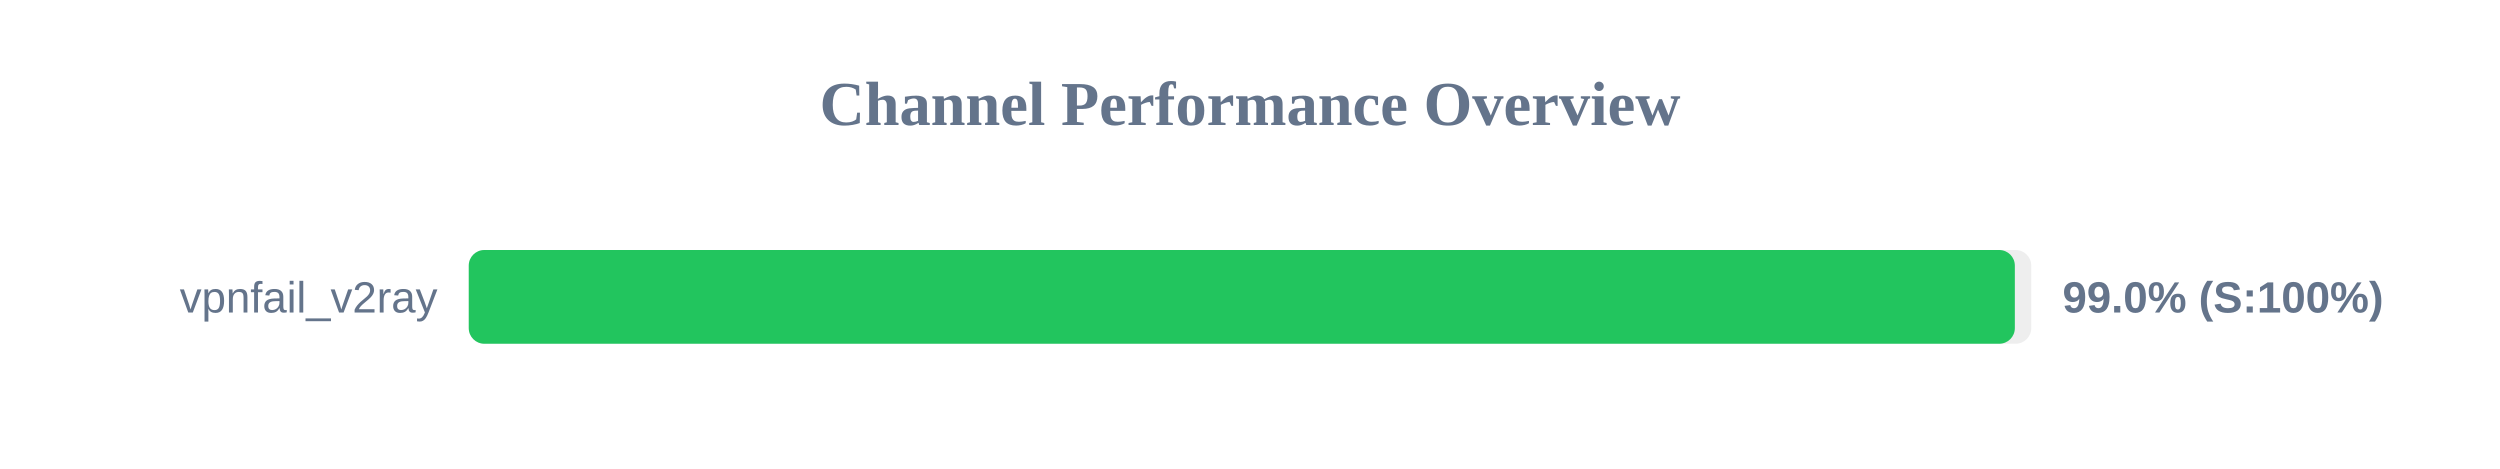
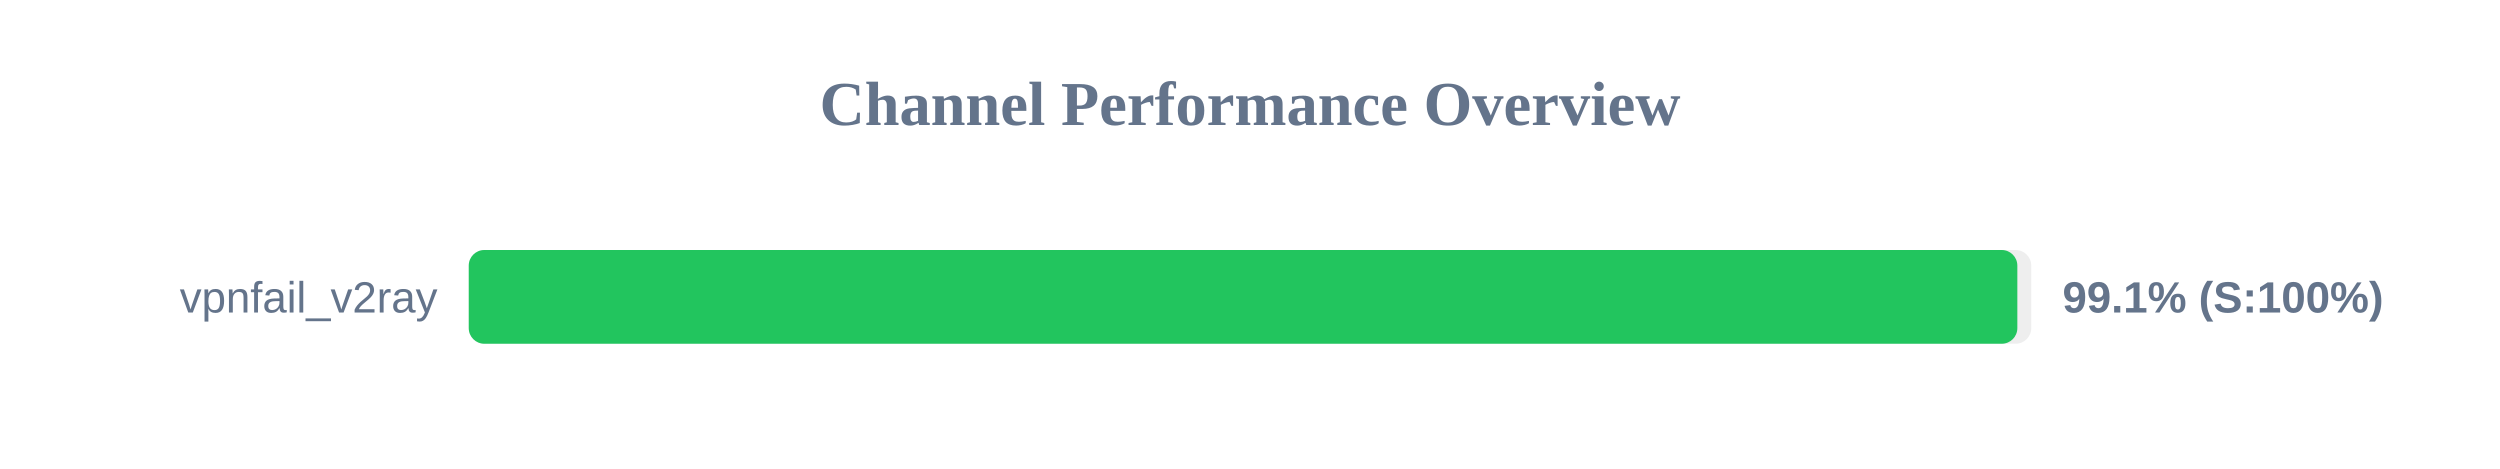
<svg xmlns="http://www.w3.org/2000/svg" width="800" height="150" version="1.1">
  <style>
        .row { font: 14px Arial; fill: #64748b; }
        .score { font: bold 14px Arial; fill: #64748b; }
    </style>
  <text x="400" y="40" text-anchor="middle" font-size="20px" font-weight="bold" fill="#64748b">Channel Performance Overview</text>
  <rect x="150" y="80" width="500" height="30" fill="#eee" rx="5" />
-   <rect x="150" y="80" width="494.75" height="30" fill="#22c55e" rx="5" />
+   <rect x="150" y="80" width="495.55" height="30" fill="#22c55e" rx="5" />
  <text x="140" y="100" text-anchor="end" class="row">vpnfail_v2ray</text>
-   <text x="660" y="100" text-anchor="start" class="score">99.0% (S:100%)</text>
+   <text x="660" y="100" text-anchor="start" class="score">99.1% (S:100%)</text>
</svg>
